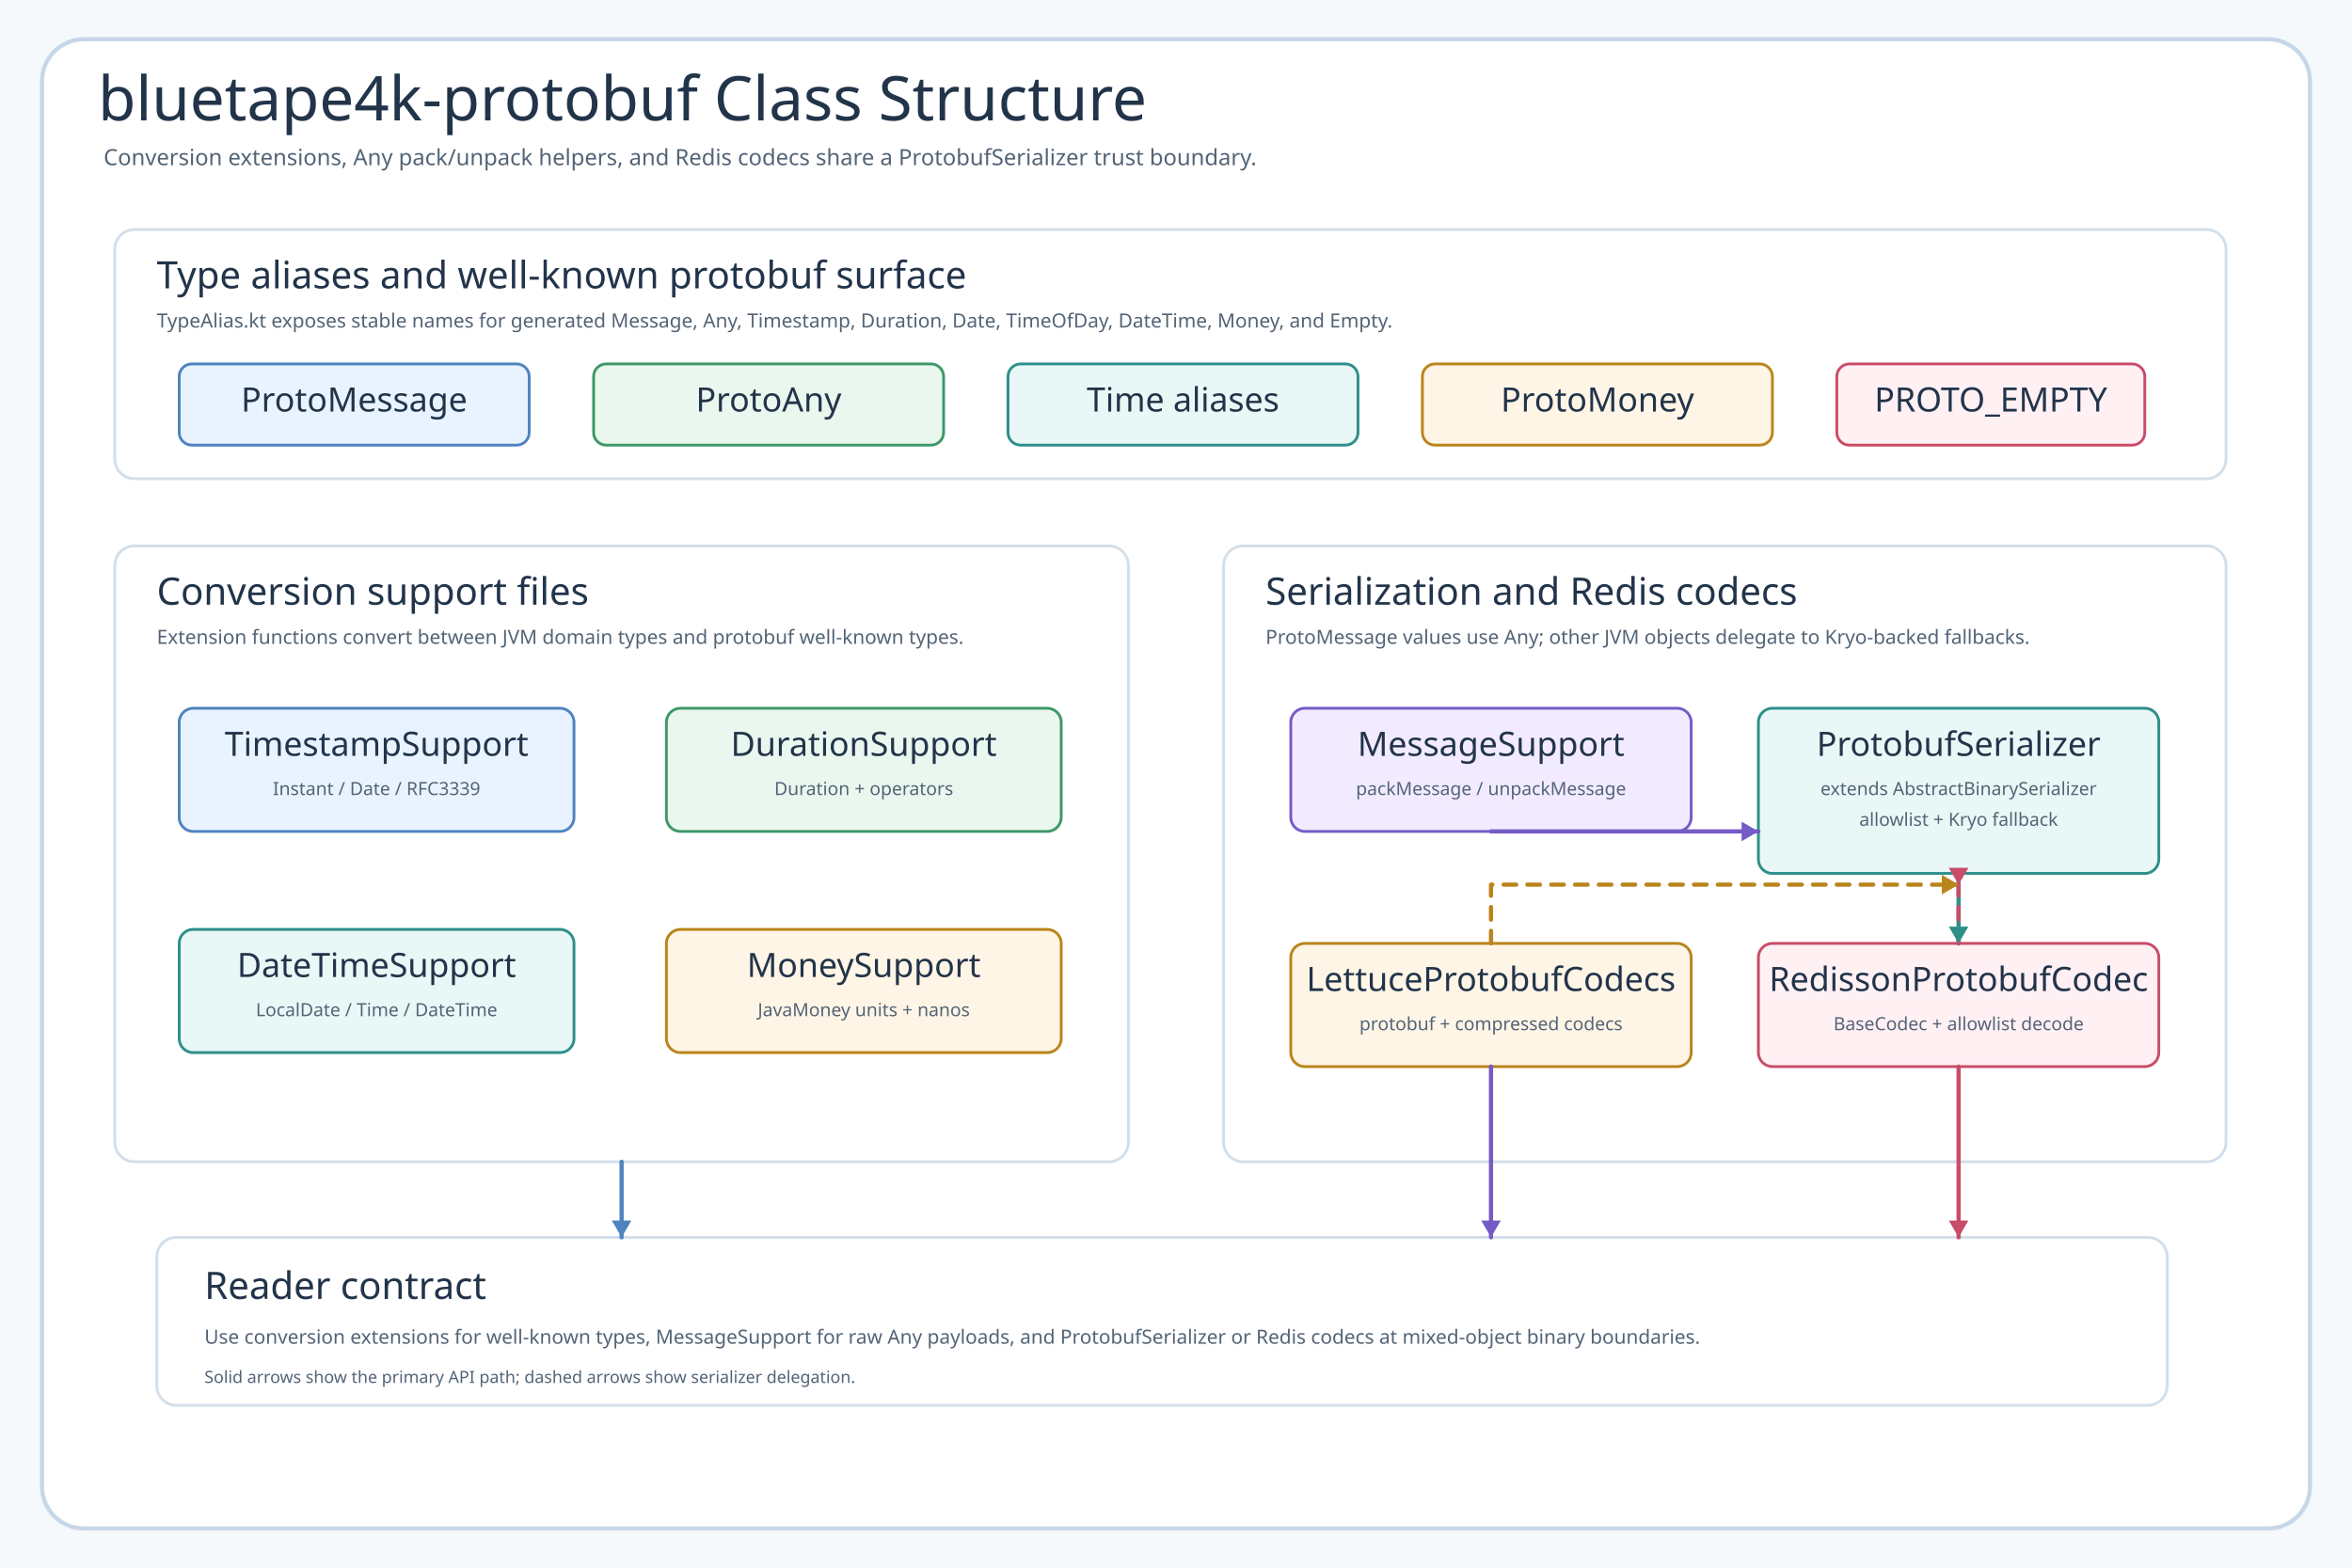
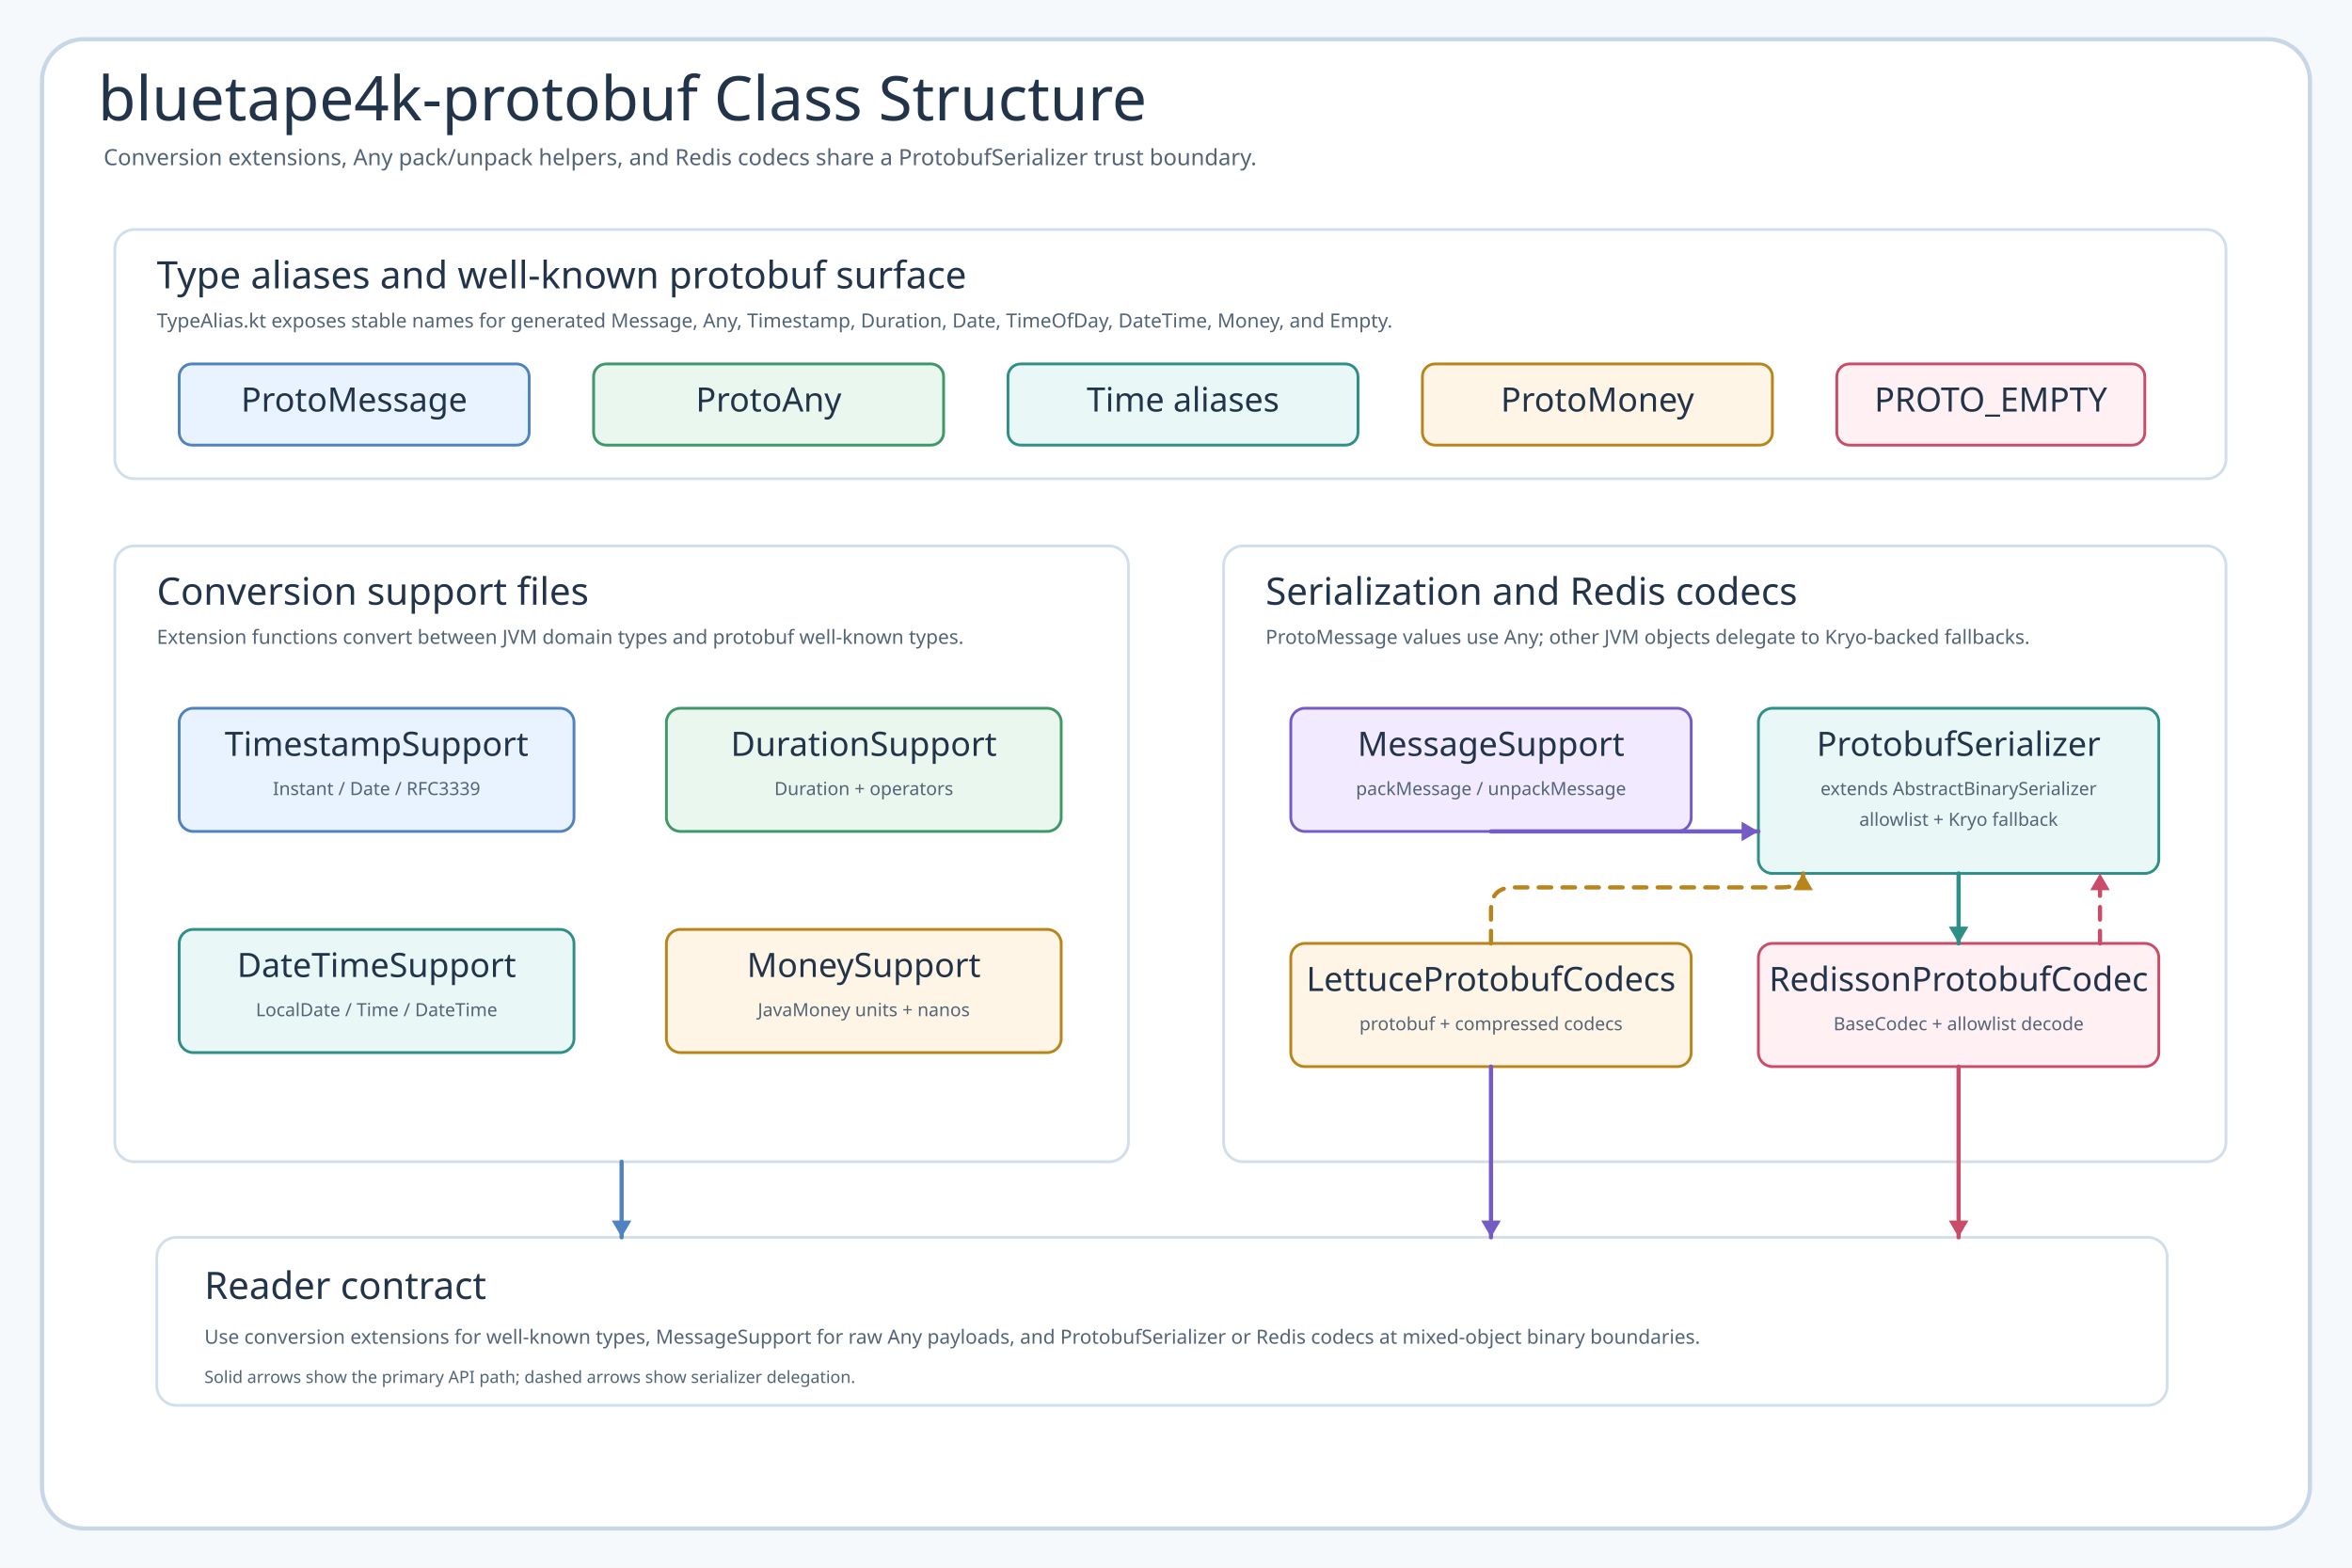
<svg xmlns="http://www.w3.org/2000/svg" data-intent="Show the current io/protobuf class and support-file structure from README and source." data-evidence="io/protobuf/README.md; io/protobuf/src/main/kotlin/io/bluetape4k/protobuf; io/protobuf/src/main/kotlin/io/bluetape4k/protobuf/serializers" width="1680" height="1120" viewBox="0 0 1680 1120" role="img" aria-label="Protobuf Class Structure">
  <defs>
    <filter id="shadow" x="-8%" y="-8%" width="116%" height="116%">
      <feDropShadow dx="0" dy="6" stdDeviation="6" flood-color="#203040" flood-opacity="0.10" />
    </filter>
    <marker id="arrow-blue" viewBox="0 0 10 10" markerWidth="11" markerHeight="11" refX="9" refY="5" orient="auto" markerUnits="userSpaceOnUse">
      <path d="M 0 0 L 10 5 L 0 10 Z" fill="#4F83BF" />
    </marker>
    <marker id="arrow-green" viewBox="0 0 10 10" markerWidth="11" markerHeight="11" refX="9" refY="5" orient="auto" markerUnits="userSpaceOnUse">
      <path d="M 0 0 L 10 5 L 0 10 Z" fill="#3E9868" />
    </marker>
    <marker id="arrow-teal" viewBox="0 0 10 10" markerWidth="11" markerHeight="11" refX="9" refY="5" orient="auto" markerUnits="userSpaceOnUse">
      <path d="M 0 0 L 10 5 L 0 10 Z" fill="#2E8F89" />
    </marker>
    <marker id="arrow-amber" viewBox="0 0 10 10" markerWidth="11" markerHeight="11" refX="9" refY="5" orient="auto" markerUnits="userSpaceOnUse">
      <path d="M 0 0 L 10 5 L 0 10 Z" fill="#B9851B" />
    </marker>
    <marker id="arrow-pink" viewBox="0 0 10 10" markerWidth="11" markerHeight="11" refX="9" refY="5" orient="auto" markerUnits="userSpaceOnUse">
      <path d="M 0 0 L 10 5 L 0 10 Z" fill="#C94D68" />
    </marker>
    <marker id="open-blue" viewBox="0 0 10 10" markerWidth="12" markerHeight="12" refX="9" refY="5" orient="auto" markerUnits="userSpaceOnUse">
      <path d="M 1 1 L 9 5 L 1 9" fill="none" stroke="#4F83BF" stroke-width="1.8" />
    </marker>
    <marker id="inherit" viewBox="0 0 12 12" markerWidth="14" markerHeight="14" refX="11" refY="6" orient="auto" markerUnits="userSpaceOnUse">
      <path d="M 1 1 L 11 6 L 1 11 Z" fill="#fff" stroke="#2E8F89" stroke-width="1.8" stroke-dasharray="none" style="stroke-dasharray:none" stroke-linejoin="round" />
    </marker>
    <style>
    svg{font-family:"Architects Daughter","Comic Mono","Comic Sans MS",ui-sans-serif,system-ui,sans-serif}
    .canvas{fill:#F6F9FC}.frame{fill:#fff;stroke:#C7D7E7;stroke-width:3}
    .title{font-family:"Architects Daughter";font-size:44px;fill:#22344A}.subtitle{font-family:"Comic Mono";font-size:16px;fill:#536476}
    .panel{fill:#FFFFFF;stroke:#D2DFEA;stroke-width:2}.panelTitle{font-family:"Architects Daughter";font-size:27px;fill:#22344A}.panelNote{font-family:"Comic Mono";font-size:14px;fill:#536476}
    .card{stroke-width:2}.cardTitle{font-family:"Architects Daughter";font-size:24px;fill:#22344A}.detail{font-family:"Comic Mono";font-size:13px;fill:#536476}
    .route{fill:none;stroke-width:3;stroke-linecap:round;stroke-linejoin:round}.dash{stroke-dasharray:9 8}.legend{font-family:"Comic Mono";font-size:12px;fill:#536476}
  </style>
  </defs>
  <rect class="canvas" width="1680" height="1120" />
  <rect class="frame" x="30" y="28" width="1620" height="1064" rx="30" />
  <text class="title" x="70" y="86">bluetape4k-protobuf Class Structure</text>
  <text class="subtitle" x="74" y="118">Conversion extensions, Any pack/unpack helpers, and Redis codecs share a ProtobufSerializer trust boundary.</text>
  <g id="aliases-panel">
    <rect class="panel" x="82" y="164" width="1508" height="178" rx="14" />
    <text class="panelTitle" x="112" y="206">Type aliases and well-known protobuf surface</text>
    <text class="panelNote" x="112" y="234">TypeAlias.kt exposes stable names for generated Message, Any, Timestamp, Duration, Date, TimeOfDay, DateTime, Money, and Empty.</text>
  </g>
  <g id="alias-message">
    <rect class="card" x="128" y="260" width="250" height="58" rx="9" fill="#E8F3FF" stroke="#4F83BF" />
    <text class="cardTitle" x="253" y="294" text-anchor="middle">ProtoMessage</text>
  </g>
  <g id="alias-any">
    <rect class="card" x="424" y="260" width="250" height="58" rx="9" fill="#EAF7EF" stroke="#3E9868" />
    <text class="cardTitle" x="549" y="294" text-anchor="middle">ProtoAny</text>
  </g>
  <g id="alias-time">
    <rect class="card" x="720" y="260" width="250" height="58" rx="9" fill="#E9F7F6" stroke="#2E8F89" />
    <text class="cardTitle" x="845" y="294" text-anchor="middle">Time aliases</text>
  </g>
  <g id="alias-money">
    <rect class="card" x="1016" y="260" width="250" height="58" rx="9" fill="#FFF5E6" stroke="#B9851B" />
    <text class="cardTitle" x="1141" y="294" text-anchor="middle">ProtoMoney</text>
  </g>
  <g id="alias-empty">
    <rect class="card" x="1312" y="260" width="220" height="58" rx="9" fill="#FFF0F4" stroke="#C94D68" />
    <text class="cardTitle" x="1422" y="294" text-anchor="middle">PROTO_EMPTY</text>
  </g>
  <g id="support-panel">
    <rect class="panel" x="82" y="390" width="724" height="440" rx="14" />
    <text class="panelTitle" x="112" y="432">Conversion support files</text>
    <text class="panelNote" x="112" y="460">Extension functions convert between JVM domain types and protobuf well-known types.</text>
  </g>
  <g id="timestamp">
    <rect class="card" x="128" y="506" width="282" height="88" rx="10" fill="#E8F3FF" stroke="#4F83BF" />
    <text class="cardTitle" x="269" y="540" text-anchor="middle">TimestampSupport</text>
    <text class="detail" x="269" y="568" text-anchor="middle">Instant / Date / RFC3339</text>
  </g>
  <g id="duration">
    <rect class="card" x="476" y="506" width="282" height="88" rx="10" fill="#EAF7EF" stroke="#3E9868" />
    <text class="cardTitle" x="617" y="540" text-anchor="middle">DurationSupport</text>
    <text class="detail" x="617" y="568" text-anchor="middle">Duration + operators</text>
  </g>
  <g id="datetime">
    <rect class="card" x="128" y="664" width="282" height="88" rx="10" fill="#E9F7F6" stroke="#2E8F89" />
    <text class="cardTitle" x="269" y="698" text-anchor="middle">DateTimeSupport</text>
    <text class="detail" x="269" y="726" text-anchor="middle">LocalDate / Time / DateTime</text>
  </g>
  <g id="money">
    <rect class="card" x="476" y="664" width="282" height="88" rx="10" fill="#FFF5E6" stroke="#B9851B" />
    <text class="cardTitle" x="617" y="698" text-anchor="middle">MoneySupport</text>
    <text class="detail" x="617" y="726" text-anchor="middle">JavaMoney units + nanos</text>
  </g>
  <g id="serializer-panel">
    <rect class="panel" x="874" y="390" width="716" height="440" rx="14" />
    <text class="panelTitle" x="904" y="432">Serialization and Redis codecs</text>
    <text class="panelNote" x="904" y="460">ProtoMessage values use Any; other JVM objects delegate to Kryo-backed fallbacks.</text>
  </g>
  <g id="messagesupport">
    <rect class="card" x="922" y="506" width="286" height="88" rx="10" fill="#F2EBFF" stroke="#755BC6" />
    <text class="cardTitle" x="1065" y="540" text-anchor="middle">MessageSupport</text>
    <text class="detail" x="1065" y="568" text-anchor="middle">packMessage / unpackMessage</text>
  </g>
  <g id="serializer">
    <rect class="card" x="1256" y="506" width="286" height="118" rx="10" fill="#E9F7F6" stroke="#2E8F89" />
    <text class="cardTitle" x="1399" y="540" text-anchor="middle">ProtobufSerializer</text>
    <text class="detail" x="1399" y="568" text-anchor="middle">extends AbstractBinarySerializer</text>
    <text class="detail" x="1399" y="590" text-anchor="middle">allowlist + Kryo fallback</text>
  </g>
  <g id="lettuce">
    <rect class="card" x="922" y="674" width="286" height="88" rx="10" fill="#FFF5E6" stroke="#B9851B" />
    <text class="cardTitle" x="1065" y="708" text-anchor="middle">LettuceProtobufCodecs</text>
    <text class="detail" x="1065" y="736" text-anchor="middle">protobuf + compressed codecs</text>
  </g>
  <g id="redisson">
    <rect class="card" x="1256" y="674" width="286" height="88" rx="10" fill="#FFF0F4" stroke="#C94D68" />
    <text class="cardTitle" x="1399" y="708" text-anchor="middle">RedissonProtobufCodec</text>
    <text class="detail" x="1399" y="736" text-anchor="middle">BaseCodec + allowlist decode</text>
  </g>
  <g id="contract">
    <rect class="panel" x="112" y="884" width="1436" height="120" rx="14" fill="#FFFFFF" />
    <text class="panelTitle" x="146" y="928">Reader contract</text>
    <text class="panelNote" x="146" y="960">Use conversion extensions for well-known types, MessageSupport for raw Any payloads, and ProtobufSerializer or Redis codecs at mixed-object binary boundaries.</text>
    <text class="legend" x="146" y="988">Solid arrows show the primary API path; dashed arrows show serializer delegation.</text>
  </g>
  <path class="route" d="M1065 594 H1256" stroke="#755BC6" />
  <path class="route" d="M1399 624 V674" stroke="#2E8F89" />
-   <path class="route dash" d="M1065 674 V632 H1399" stroke="#B9851B" />
-   <path class="route dash" d="M1399 674 V632" stroke="#C94D68" />
+   <path class="route dash" d="M1065 674 V650 Q1065 634 1081 634 H1272 Q1288 634 1288 624" stroke="#B9851B" />
+   <path class="route dash" d="M1500 674 V624" stroke="#C94D68" />
  <path class="route" d="M444 830 V884" stroke="#4F83BF" />
  <path class="route" d="M1065 762 V884" stroke="#755BC6" />
  <path class="route" d="M1399 762 V884" stroke="#C94D68" />
  <path d="M1256 594 l-12 -7 v14 z" fill="#755BC6" />
  <path d="M1399 674 l-7 -12 h14 z" fill="#2E8F89" />
-   <path d="M1399 632 l-12 -7 v14 z" fill="#B9851B" />
-   <path d="M1399 632 l-7 -12 h14 z" fill="#C94D68" />
+   <path d="M1288 624 l-7 12 h14 z" fill="#B9851B" />
+   <path d="M1500 624 l-7 12 h14 z" fill="#C94D68" />
  <path d="M444 884 l-7 -12 h14 z" fill="#4F83BF" />
  <path d="M1065 884 l-7 -12 h14 z" fill="#755BC6" />
  <path d="M1399 884 l-7 -12 h14 z" fill="#C94D68" />
</svg>
